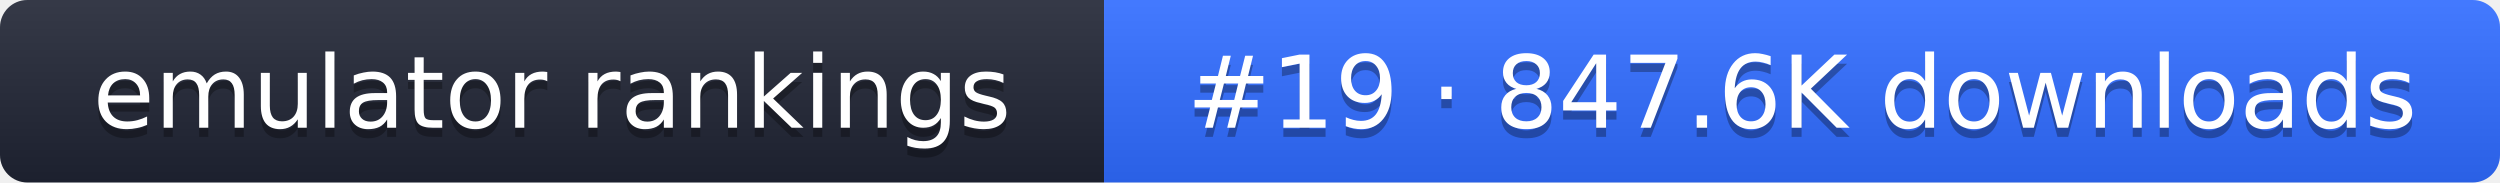
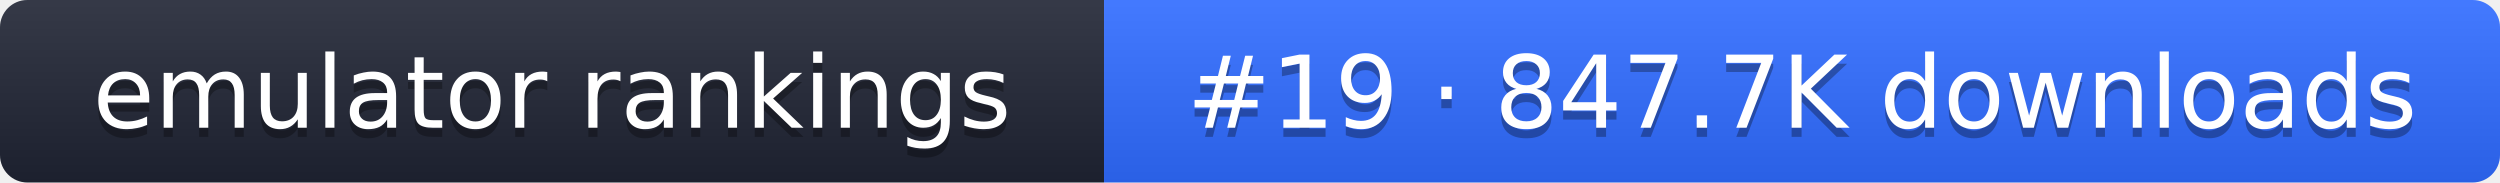
- <svg xmlns="http://www.w3.org/2000/svg" width="274" height="20" role="img" aria-label="emulator rankings: #19 · 847.6K downloads">
+ <svg xmlns="http://www.w3.org/2000/svg" width="274" height="20" role="img" aria-label="emulator rankings: #19 · 847.7K downloads">
  <linearGradient id="g" x2="0" y2="100%">
    <stop offset="0" stop-color="#fff" stop-opacity=".1" />
    <stop offset="1" stop-opacity=".1" />
  </linearGradient>
  <clipPath id="r">
    <rect width="274" height="20" rx="3" fill="#fff" />
  </clipPath>
  <g clip-path="url(#r)">
    <rect width="121" height="20" fill="#1f2433" />
    <rect x="121" width="153" height="20" fill="#2f6bff" />
    <rect width="274" height="20" fill="url(#g)" />
  </g>
  <g fill="#fff" text-anchor="middle" font-family="Verdana,DejaVu Sans,sans-serif" font-size="11">
    <text x="60.5" y="15" fill="#010101" fill-opacity=".3">emulator rankings</text>
    <text x="60.5" y="14">emulator rankings</text>
-     <text x="197.5" y="15" fill="#010101" fill-opacity=".3">#19 · 847.6K downloads</text>
-     <text x="197.5" y="14">#19 · 847.6K downloads</text>
+     <text x="197.5" y="15" fill="#010101" fill-opacity=".3">#19 · 847.7K downloads</text>
+     <text x="197.5" y="14">#19 · 847.7K downloads</text>
  </g>
</svg>
